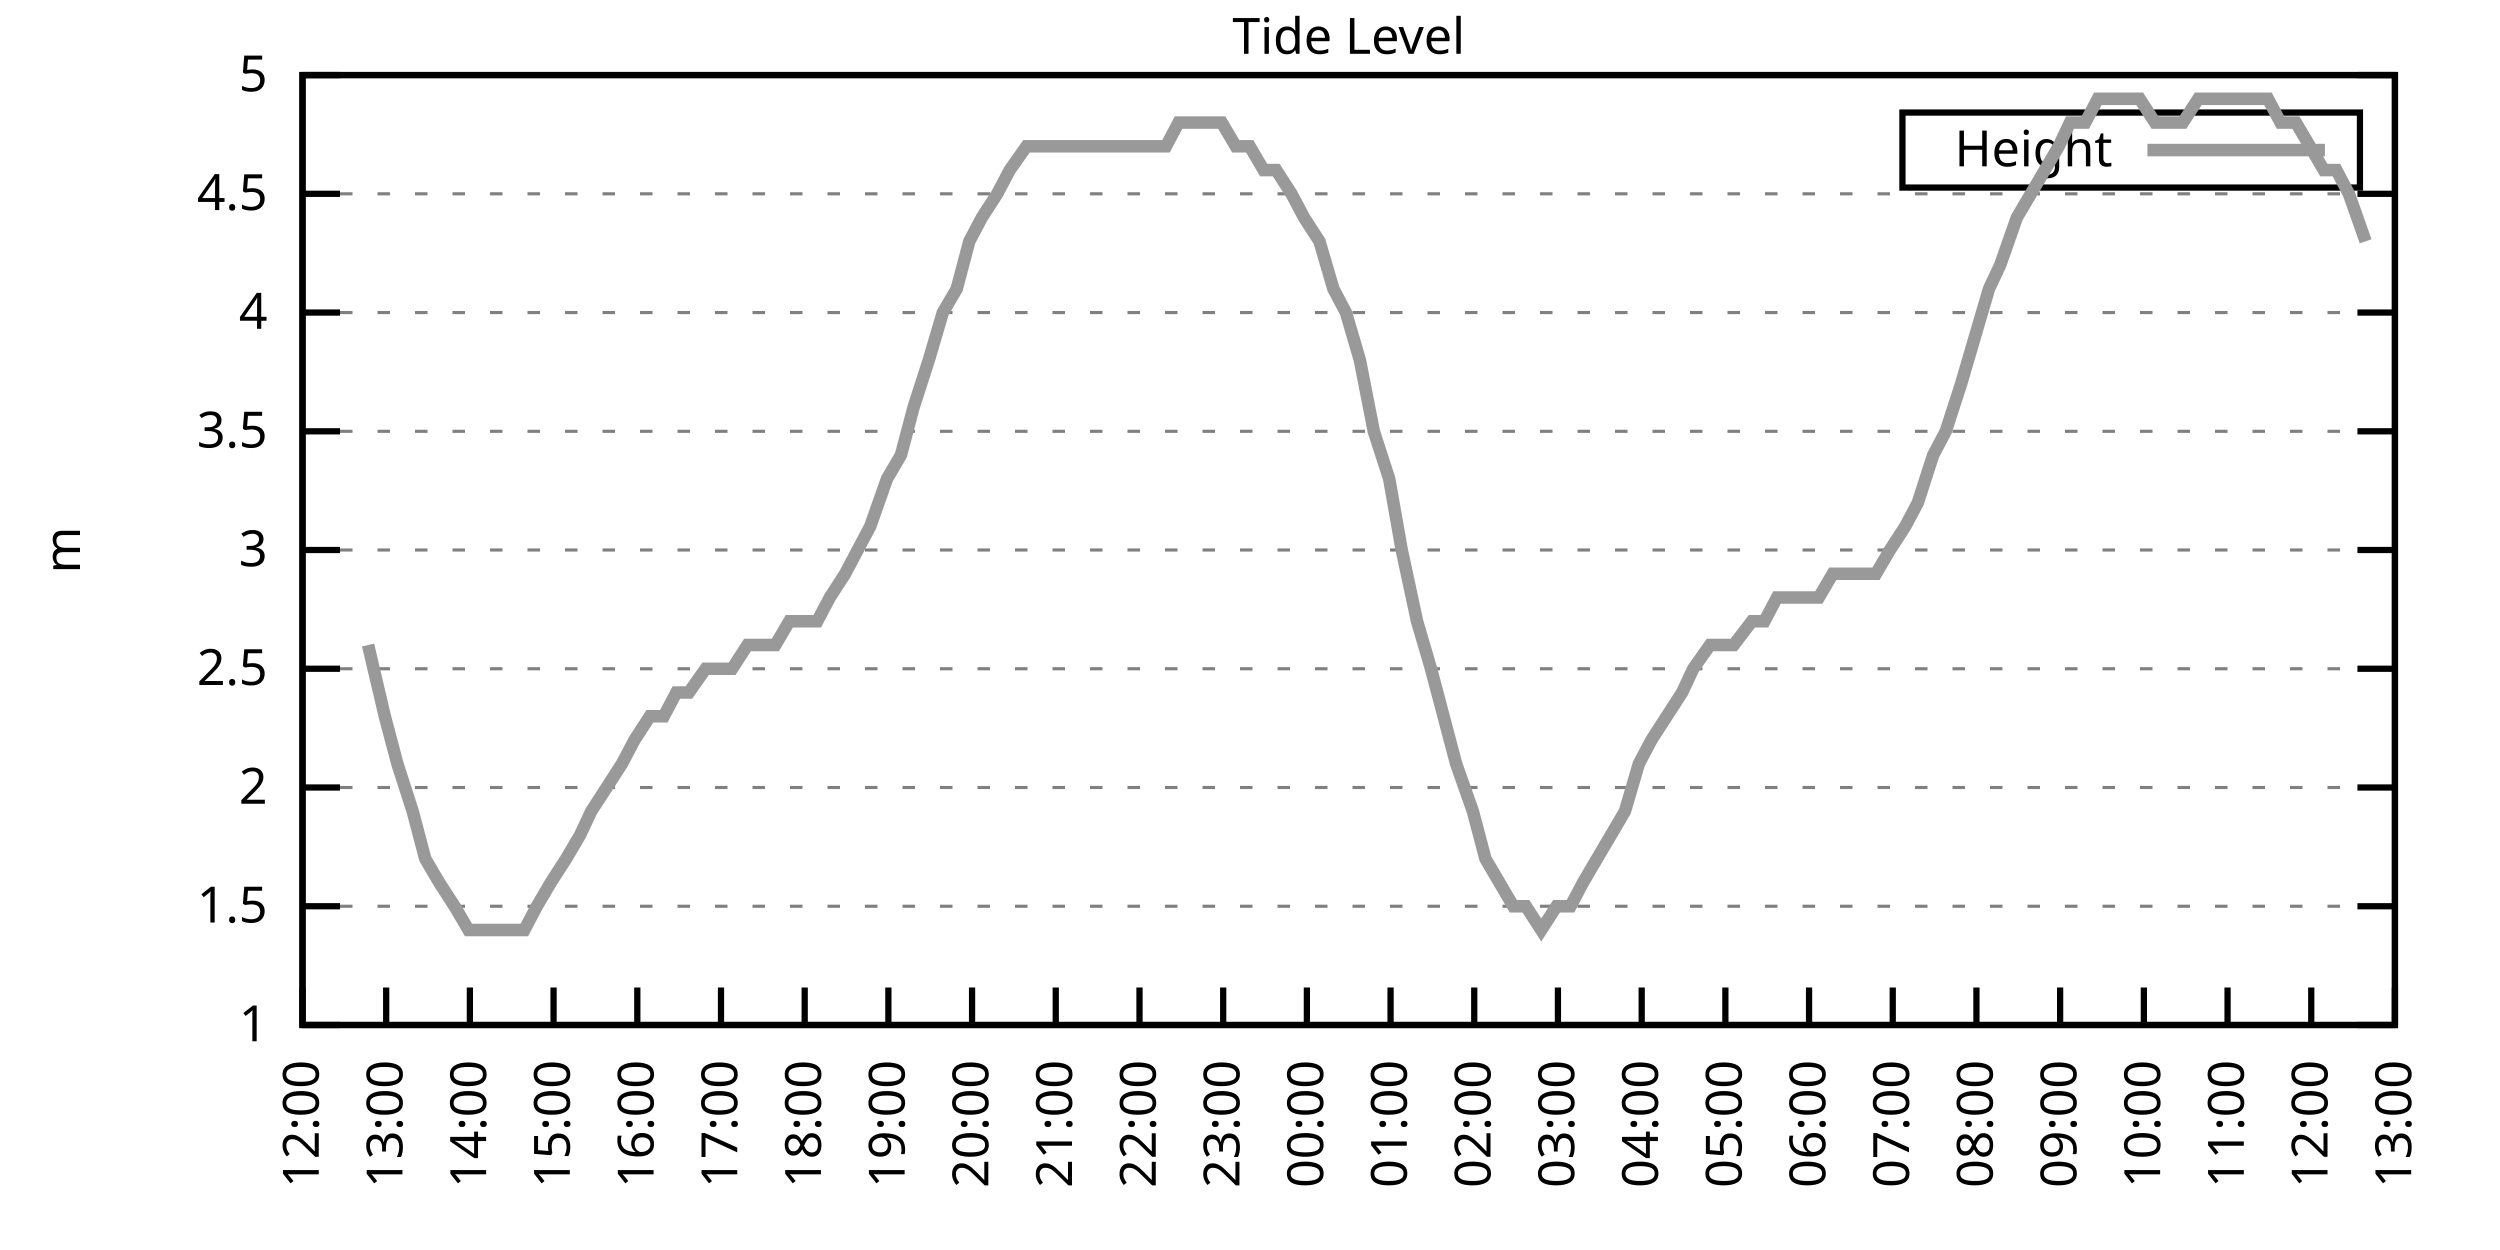
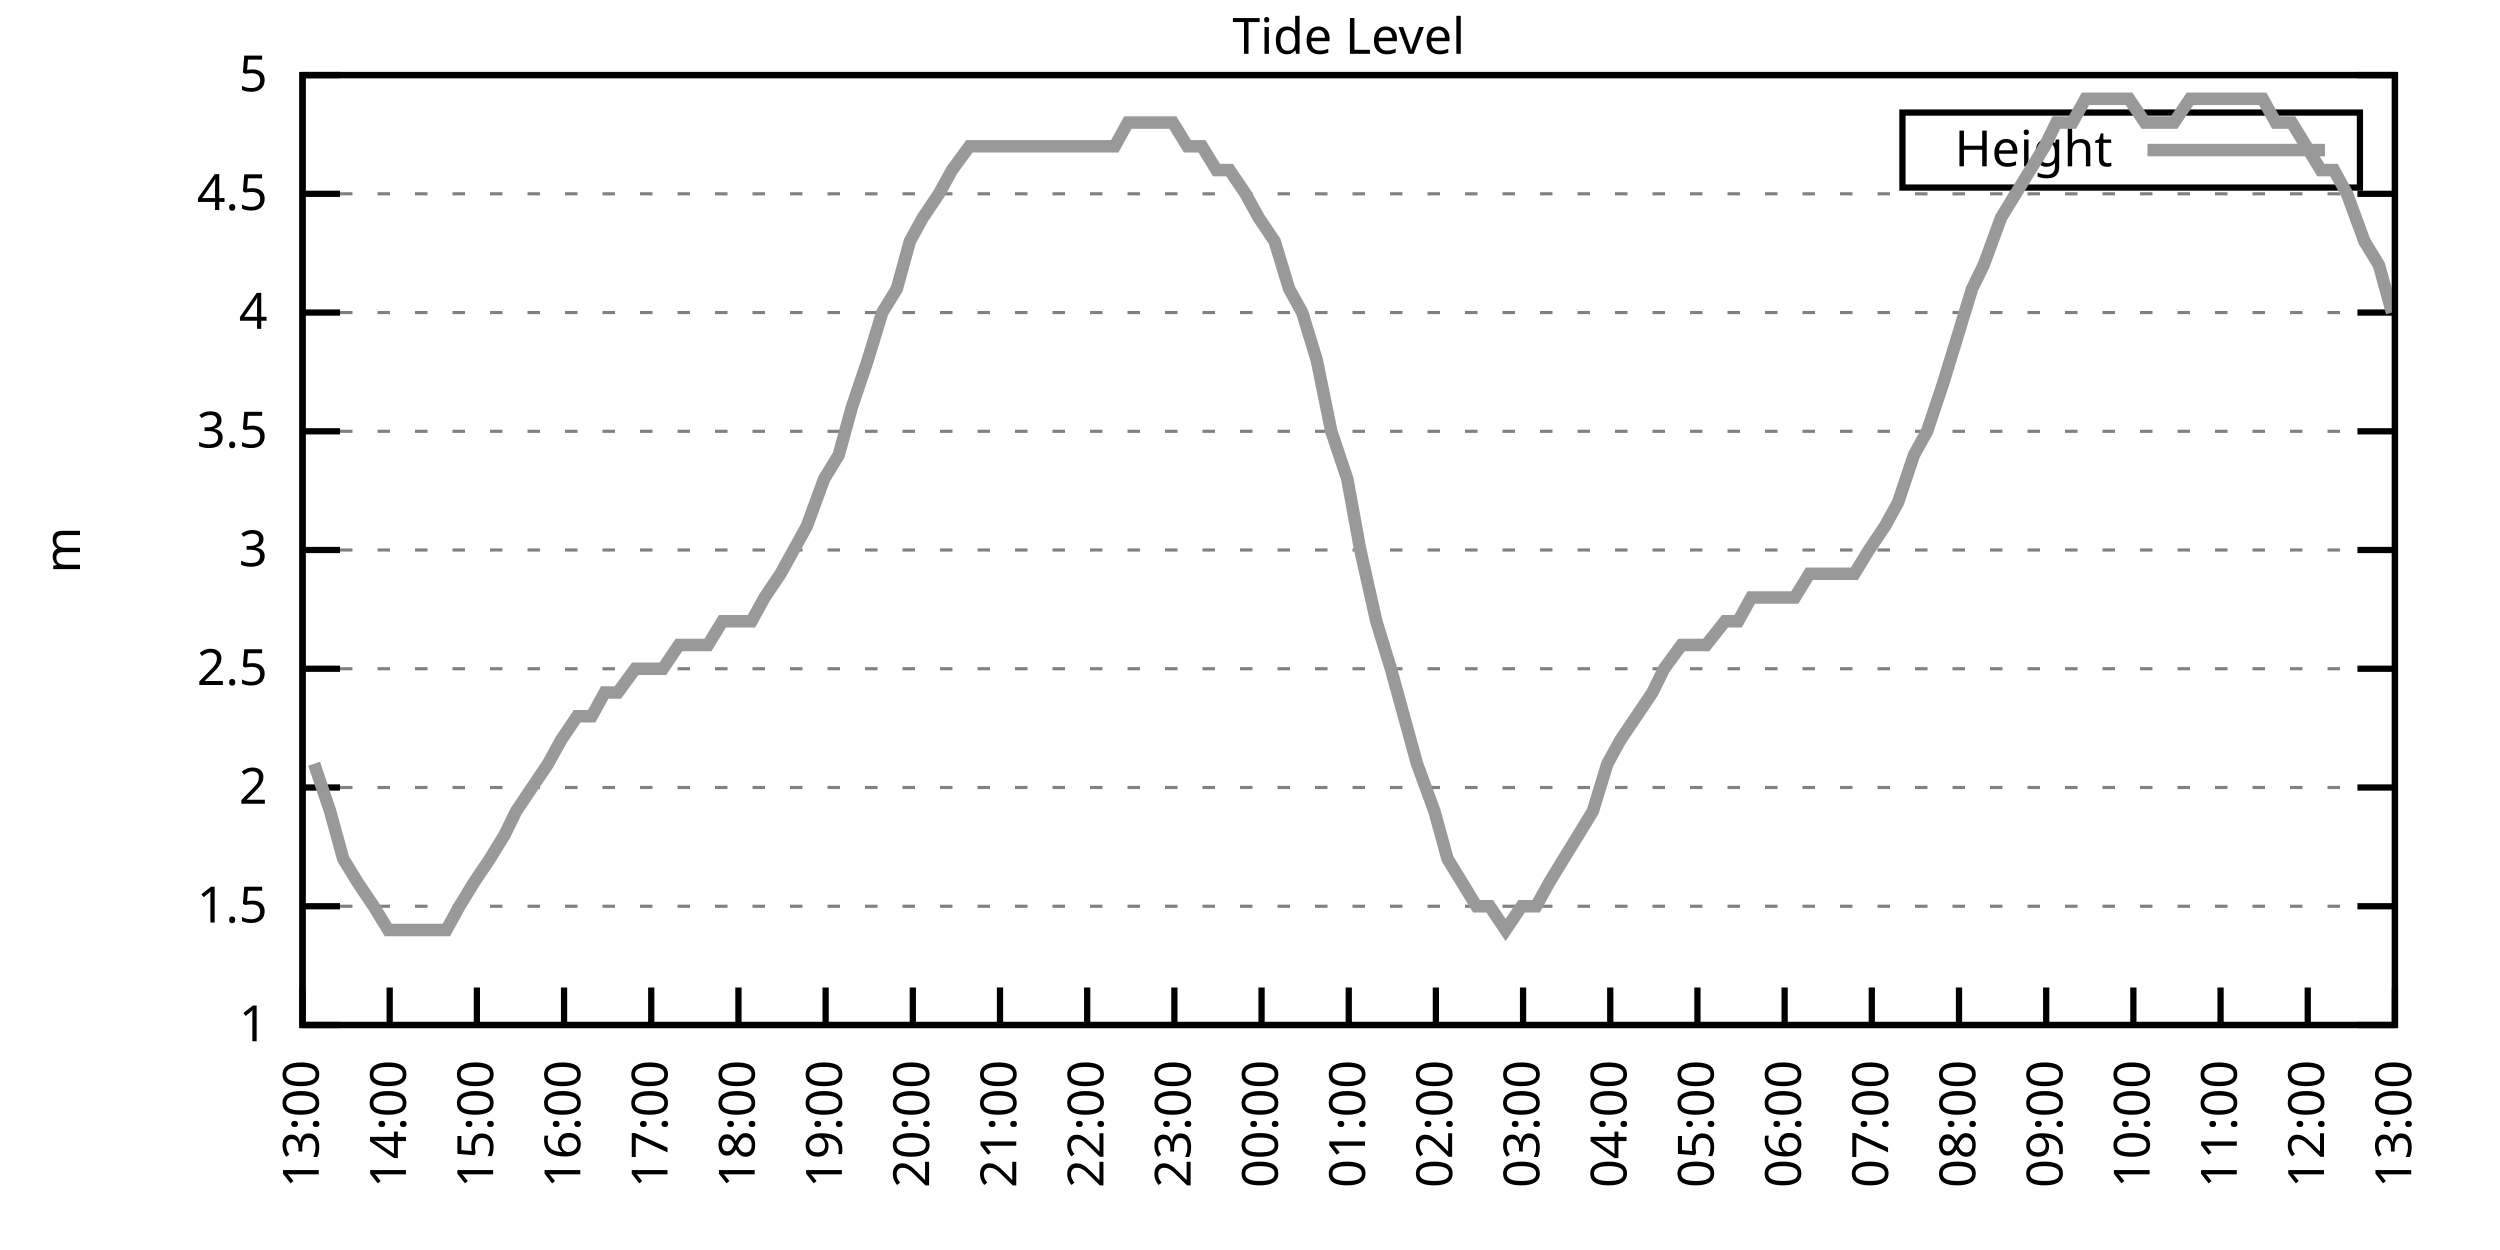
<svg xmlns="http://www.w3.org/2000/svg" xmlns:xlink="http://www.w3.org/1999/xlink" width="400" height="200" viewBox="0 0 400 200">
  <g id="gnuplot_canvas">
    <rect x="0" y="0" width="400" height="200" fill="none" />
    <defs>
      <circle id="gpDot" r="0.5" stroke-width="0.5" stroke="currentColor" />
      <path id="gpPt0" stroke-width="0.333" stroke="currentColor" d="M-1,0 h2 M0,-1 v2" />
      <path id="gpPt1" stroke-width="0.333" stroke="currentColor" d="M-1,-1 L1,1 M1,-1 L-1,1" />
      <path id="gpPt2" stroke-width="0.333" stroke="currentColor" d="M-1,0 L1,0 M0,-1 L0,1 M-1,-1 L1,1 M-1,1 L1,-1" />
      <rect id="gpPt3" stroke-width="0.333" stroke="currentColor" x="-1" y="-1" width="2" height="2" />
      <rect id="gpPt4" stroke-width="0.333" stroke="currentColor" fill="currentColor" x="-1" y="-1" width="2" height="2" />
      <circle id="gpPt5" stroke-width="0.333" stroke="currentColor" cx="0" cy="0" r="1" />
      <use xlink:href="#gpPt5" id="gpPt6" fill="currentColor" stroke="none" />
      <path id="gpPt7" stroke-width="0.333" stroke="currentColor" d="M0,-1.33 L-1.33,0.67 L1.33,0.67 z" />
      <use xlink:href="#gpPt7" id="gpPt8" fill="currentColor" stroke="none" />
      <use xlink:href="#gpPt7" id="gpPt9" stroke="currentColor" transform="rotate(180)" />
      <use xlink:href="#gpPt9" id="gpPt10" fill="currentColor" stroke="none" />
      <use xlink:href="#gpPt3" id="gpPt11" stroke="currentColor" transform="rotate(45)" />
      <use xlink:href="#gpPt11" id="gpPt12" fill="currentColor" stroke="none" />
      <path id="gpPt13" stroke-width="0.333" stroke="currentColor" d="M0,1.330 L1.265,0.411 L0.782,-1.067 L-0.782,-1.076 L-1.265,0.411 z" />
      <use xlink:href="#gpPt13" id="gpPt14" fill="currentColor" stroke="none" />
      <filter id="textbox" filterUnits="objectBoundingBox" x="0" y="0" height="1" width="1">
        <feFlood flood-color="white" flood-opacity="1" result="bgnd" />
        <feComposite in="SourceGraphic" in2="bgnd" operator="atop" />
      </filter>
      <filter id="greybox" filterUnits="objectBoundingBox" x="0" y="0" height="1" width="1">
        <feFlood flood-color="lightgrey" flood-opacity="1" result="grey" />
        <feComposite in="SourceGraphic" in2="grey" operator="atop" />
      </filter>
    </defs>
    <g fill="none" color="white" stroke="currentColor" stroke-width="1.00" stroke-linecap="butt" stroke-linejoin="miter">
</g>
    <g fill="none" color="black" stroke="currentColor" stroke-width="1.00" stroke-linecap="butt" stroke-linejoin="miter">
      <g stroke="none" shape-rendering="crispEdges">
        <polygon fill="rgb(255, 255, 255)" points="48.40,164.00 383.18,164.00 383.18,12.02 48.40,12.02 " />
      </g>
    </g>
    <g fill="none" color="black" stroke="currentColor" stroke-width="1.00" stroke-linecap="butt" stroke-linejoin="miter">
</g>
    <g fill="none" color="black" stroke="black" stroke-width="0.50" stroke-linecap="butt" stroke-linejoin="miter">
</g>
    <g fill="none" color="gray" stroke="currentColor" stroke-width="0.50" stroke-linecap="butt" stroke-linejoin="miter">
      <path stroke="gray" stroke-dasharray="2,4" class="gridline" d="M48.40,164.00 L383.19,164.00  " />
    </g>
    <g fill="none" color="gray" stroke="gray" stroke-width="1.00" stroke-linecap="butt" stroke-linejoin="miter">
</g>
    <g fill="none" color="black" stroke="currentColor" stroke-width="1.00" stroke-linecap="butt" stroke-linejoin="miter">
      <path stroke="black" d="M48.40,164.00 L54.40,164.00 M383.19,164.00 L377.19,164.00  " />
      <g transform="translate(42.80,166.60)" stroke="none" fill="black" font-family="Sans" font-size="8.00" text-anchor="end">
        <text>
          <tspan font-family="Sans"> 1</tspan>
        </text>
      </g>
    </g>
    <g fill="none" color="black" stroke="currentColor" stroke-width="1.00" stroke-linecap="butt" stroke-linejoin="miter">
</g>
    <g fill="none" color="black" stroke="black" stroke-width="0.50" stroke-linecap="butt" stroke-linejoin="miter">
</g>
    <g fill="none" color="gray" stroke="currentColor" stroke-width="0.50" stroke-linecap="butt" stroke-linejoin="miter">
      <path stroke="gray" stroke-dasharray="2,4" class="gridline" d="M48.40,145.00 L383.19,145.00  " />
    </g>
    <g fill="none" color="gray" stroke="gray" stroke-width="1.00" stroke-linecap="butt" stroke-linejoin="miter">
</g>
    <g fill="none" color="black" stroke="currentColor" stroke-width="1.00" stroke-linecap="butt" stroke-linejoin="miter">
      <path stroke="black" d="M48.40,145.00 L54.40,145.00 M383.19,145.00 L377.19,145.00  " />
      <g transform="translate(42.80,147.60)" stroke="none" fill="black" font-family="Sans" font-size="8.00" text-anchor="end">
        <text>
          <tspan font-family="Sans"> 1.5</tspan>
        </text>
      </g>
    </g>
    <g fill="none" color="black" stroke="currentColor" stroke-width="1.00" stroke-linecap="butt" stroke-linejoin="miter">
</g>
    <g fill="none" color="black" stroke="black" stroke-width="0.50" stroke-linecap="butt" stroke-linejoin="miter">
</g>
    <g fill="none" color="gray" stroke="currentColor" stroke-width="0.50" stroke-linecap="butt" stroke-linejoin="miter">
      <path stroke="gray" stroke-dasharray="2,4" class="gridline" d="M48.40,126.00 L383.19,126.00  " />
    </g>
    <g fill="none" color="gray" stroke="gray" stroke-width="1.00" stroke-linecap="butt" stroke-linejoin="miter">
</g>
    <g fill="none" color="black" stroke="currentColor" stroke-width="1.00" stroke-linecap="butt" stroke-linejoin="miter">
      <path stroke="black" d="M48.40,126.00 L54.40,126.00 M383.19,126.00 L377.19,126.00  " />
      <g transform="translate(42.80,128.60)" stroke="none" fill="black" font-family="Sans" font-size="8.00" text-anchor="end">
        <text>
          <tspan font-family="Sans"> 2</tspan>
        </text>
      </g>
    </g>
    <g fill="none" color="black" stroke="currentColor" stroke-width="1.00" stroke-linecap="butt" stroke-linejoin="miter">
</g>
    <g fill="none" color="black" stroke="black" stroke-width="0.50" stroke-linecap="butt" stroke-linejoin="miter">
</g>
    <g fill="none" color="gray" stroke="currentColor" stroke-width="0.50" stroke-linecap="butt" stroke-linejoin="miter">
      <path stroke="gray" stroke-dasharray="2,4" class="gridline" d="M48.40,107.00 L383.19,107.00  " />
    </g>
    <g fill="none" color="gray" stroke="gray" stroke-width="1.00" stroke-linecap="butt" stroke-linejoin="miter">
</g>
    <g fill="none" color="black" stroke="currentColor" stroke-width="1.00" stroke-linecap="butt" stroke-linejoin="miter">
      <path stroke="black" d="M48.40,107.00 L54.40,107.00 M383.19,107.00 L377.19,107.00  " />
      <g transform="translate(42.80,109.60)" stroke="none" fill="black" font-family="Sans" font-size="8.00" text-anchor="end">
        <text>
          <tspan font-family="Sans"> 2.5</tspan>
        </text>
      </g>
    </g>
    <g fill="none" color="black" stroke="currentColor" stroke-width="1.00" stroke-linecap="butt" stroke-linejoin="miter">
</g>
    <g fill="none" color="black" stroke="black" stroke-width="0.50" stroke-linecap="butt" stroke-linejoin="miter">
</g>
    <g fill="none" color="gray" stroke="currentColor" stroke-width="0.50" stroke-linecap="butt" stroke-linejoin="miter">
      <path stroke="gray" stroke-dasharray="2,4" class="gridline" d="M48.40,88.00 L383.19,88.00  " />
    </g>
    <g fill="none" color="gray" stroke="gray" stroke-width="1.00" stroke-linecap="butt" stroke-linejoin="miter">
</g>
    <g fill="none" color="black" stroke="currentColor" stroke-width="1.00" stroke-linecap="butt" stroke-linejoin="miter">
      <path stroke="black" d="M48.40,88.00 L54.40,88.00 M383.19,88.00 L377.19,88.00  " />
      <g transform="translate(42.80,90.60)" stroke="none" fill="black" font-family="Sans" font-size="8.00" text-anchor="end">
        <text>
          <tspan font-family="Sans"> 3</tspan>
        </text>
      </g>
    </g>
    <g fill="none" color="black" stroke="currentColor" stroke-width="1.00" stroke-linecap="butt" stroke-linejoin="miter">
</g>
    <g fill="none" color="black" stroke="black" stroke-width="0.50" stroke-linecap="butt" stroke-linejoin="miter">
</g>
    <g fill="none" color="gray" stroke="currentColor" stroke-width="0.50" stroke-linecap="butt" stroke-linejoin="miter">
      <path stroke="gray" stroke-dasharray="2,4" class="gridline" d="M48.40,69.01 L383.19,69.01  " />
    </g>
    <g fill="none" color="gray" stroke="gray" stroke-width="1.00" stroke-linecap="butt" stroke-linejoin="miter">
</g>
    <g fill="none" color="black" stroke="currentColor" stroke-width="1.00" stroke-linecap="butt" stroke-linejoin="miter">
      <path stroke="black" d="M48.40,69.01 L54.40,69.01 M383.19,69.01 L377.19,69.01  " />
      <g transform="translate(42.80,71.61)" stroke="none" fill="black" font-family="Sans" font-size="8.00" text-anchor="end">
        <text>
          <tspan font-family="Sans"> 3.5</tspan>
        </text>
      </g>
    </g>
    <g fill="none" color="black" stroke="currentColor" stroke-width="1.00" stroke-linecap="butt" stroke-linejoin="miter">
</g>
    <g fill="none" color="black" stroke="black" stroke-width="0.50" stroke-linecap="butt" stroke-linejoin="miter">
</g>
    <g fill="none" color="gray" stroke="currentColor" stroke-width="0.50" stroke-linecap="butt" stroke-linejoin="miter">
      <path stroke="gray" stroke-dasharray="2,4" class="gridline" d="M48.40,50.01 L383.19,50.01  " />
    </g>
    <g fill="none" color="gray" stroke="gray" stroke-width="1.00" stroke-linecap="butt" stroke-linejoin="miter">
</g>
    <g fill="none" color="black" stroke="currentColor" stroke-width="1.00" stroke-linecap="butt" stroke-linejoin="miter">
      <path stroke="black" d="M48.40,50.01 L54.40,50.01 M383.19,50.01 L377.19,50.01  " />
      <g transform="translate(42.80,52.61)" stroke="none" fill="black" font-family="Sans" font-size="8.00" text-anchor="end">
        <text>
          <tspan font-family="Sans"> 4</tspan>
        </text>
      </g>
    </g>
    <g fill="none" color="black" stroke="currentColor" stroke-width="1.00" stroke-linecap="butt" stroke-linejoin="miter">
</g>
    <g fill="none" color="black" stroke="black" stroke-width="0.50" stroke-linecap="butt" stroke-linejoin="miter">
</g>
    <g fill="none" color="gray" stroke="currentColor" stroke-width="0.50" stroke-linecap="butt" stroke-linejoin="miter">
      <path stroke="gray" stroke-dasharray="2,4" class="gridline" d="M48.40,31.01 L383.19,31.01  " />
    </g>
    <g fill="none" color="gray" stroke="gray" stroke-width="1.00" stroke-linecap="butt" stroke-linejoin="miter">
</g>
    <g fill="none" color="black" stroke="currentColor" stroke-width="1.00" stroke-linecap="butt" stroke-linejoin="miter">
      <path stroke="black" d="M48.40,31.01 L54.40,31.01 M383.19,31.01 L377.19,31.01  " />
      <g transform="translate(42.80,33.61)" stroke="none" fill="black" font-family="Sans" font-size="8.00" text-anchor="end">
        <text>
          <tspan font-family="Sans"> 4.5</tspan>
        </text>
      </g>
    </g>
    <g fill="none" color="black" stroke="currentColor" stroke-width="1.00" stroke-linecap="butt" stroke-linejoin="miter">
</g>
    <g fill="none" color="black" stroke="black" stroke-width="0.50" stroke-linecap="butt" stroke-linejoin="miter">
</g>
    <g fill="none" color="gray" stroke="currentColor" stroke-width="0.50" stroke-linecap="butt" stroke-linejoin="miter">
      <path stroke="gray" stroke-dasharray="2,4" class="gridline" d="M48.40,12.01 L383.19,12.01  " />
    </g>
    <g fill="none" color="gray" stroke="gray" stroke-width="1.00" stroke-linecap="butt" stroke-linejoin="miter">
</g>
    <g fill="none" color="black" stroke="currentColor" stroke-width="1.00" stroke-linecap="butt" stroke-linejoin="miter">
      <path stroke="black" d="M48.40,12.01 L54.40,12.01 M383.19,12.01 L377.19,12.01  " />
      <g transform="translate(42.80,14.61)" stroke="none" fill="black" font-family="Sans" font-size="8.00" text-anchor="end">
        <text>
          <tspan font-family="Sans"> 5</tspan>
        </text>
      </g>
    </g>
    <g fill="none" color="black" stroke="currentColor" stroke-width="1.00" stroke-linecap="butt" stroke-linejoin="miter">
      <path stroke="black" d="M48.40,164.00 L48.40,158.00  " />
      <g transform="translate(51.00,169.60) rotate(270.00)" stroke="none" fill="black" font-family="Sans" font-size="8.00" text-anchor="end">
        <text>
-           <tspan font-family="Sans">12:00</tspan>
-         </text>
-       </g>
-     </g>
-     <g fill="none" color="black" stroke="currentColor" stroke-width="1.00" stroke-linecap="butt" stroke-linejoin="miter">
-       <path stroke="black" d="M61.79,164.00 L61.79,158.00  " />
-       <g transform="translate(64.39,169.60) rotate(270.00)" stroke="none" fill="black" font-family="Sans" font-size="8.00" text-anchor="end">
-         <text>
          <tspan font-family="Sans">13:00</tspan>
        </text>
      </g>
    </g>
    <g fill="none" color="black" stroke="currentColor" stroke-width="1.00" stroke-linecap="butt" stroke-linejoin="miter">
-       <path stroke="black" d="M75.18,164.00 L75.18,158.00  " />
-       <g transform="translate(77.78,169.60) rotate(270.00)" stroke="none" fill="black" font-family="Sans" font-size="8.00" text-anchor="end">
+       <path stroke="black" d="M62.35,164.00 L62.35,158.00  " />
+       <g transform="translate(64.95,169.60) rotate(270.00)" stroke="none" fill="black" font-family="Sans" font-size="8.00" text-anchor="end">
        <text>
          <tspan font-family="Sans">14:00</tspan>
        </text>
      </g>
    </g>
    <g fill="none" color="black" stroke="currentColor" stroke-width="1.00" stroke-linecap="butt" stroke-linejoin="miter">
-       <path stroke="black" d="M88.57,164.00 L88.57,158.00  " />
-       <g transform="translate(91.17,169.60) rotate(270.00)" stroke="none" fill="black" font-family="Sans" font-size="8.00" text-anchor="end">
+       <path stroke="black" d="M76.30,164.00 L76.30,158.00  " />
+       <g transform="translate(78.90,169.60) rotate(270.00)" stroke="none" fill="black" font-family="Sans" font-size="8.00" text-anchor="end">
        <text>
          <tspan font-family="Sans">15:00</tspan>
        </text>
      </g>
    </g>
    <g fill="none" color="black" stroke="currentColor" stroke-width="1.00" stroke-linecap="butt" stroke-linejoin="miter">
-       <path stroke="black" d="M101.97,164.00 L101.97,158.00  " />
-       <g transform="translate(104.57,169.60) rotate(270.00)" stroke="none" fill="black" font-family="Sans" font-size="8.00" text-anchor="end">
+       <path stroke="black" d="M90.25,164.00 L90.25,158.00  " />
+       <g transform="translate(92.85,169.60) rotate(270.00)" stroke="none" fill="black" font-family="Sans" font-size="8.00" text-anchor="end">
        <text>
          <tspan font-family="Sans">16:00</tspan>
        </text>
      </g>
    </g>
    <g fill="none" color="black" stroke="currentColor" stroke-width="1.00" stroke-linecap="butt" stroke-linejoin="miter">
-       <path stroke="black" d="M115.36,164.00 L115.36,158.00  " />
-       <g transform="translate(117.96,169.60) rotate(270.00)" stroke="none" fill="black" font-family="Sans" font-size="8.00" text-anchor="end">
+       <path stroke="black" d="M104.20,164.00 L104.20,158.00  " />
+       <g transform="translate(106.80,169.60) rotate(270.00)" stroke="none" fill="black" font-family="Sans" font-size="8.00" text-anchor="end">
        <text>
          <tspan font-family="Sans">17:00</tspan>
        </text>
      </g>
    </g>
    <g fill="none" color="black" stroke="currentColor" stroke-width="1.00" stroke-linecap="butt" stroke-linejoin="miter">
-       <path stroke="black" d="M128.75,164.00 L128.75,158.00  " />
-       <g transform="translate(131.35,169.60) rotate(270.00)" stroke="none" fill="black" font-family="Sans" font-size="8.00" text-anchor="end">
+       <path stroke="black" d="M118.15,164.00 L118.15,158.00  " />
+       <g transform="translate(120.75,169.60) rotate(270.00)" stroke="none" fill="black" font-family="Sans" font-size="8.00" text-anchor="end">
        <text>
          <tspan font-family="Sans">18:00</tspan>
        </text>
      </g>
    </g>
    <g fill="none" color="black" stroke="currentColor" stroke-width="1.00" stroke-linecap="butt" stroke-linejoin="miter">
-       <path stroke="black" d="M142.14,164.00 L142.14,158.00  " />
-       <g transform="translate(144.74,169.60) rotate(270.00)" stroke="none" fill="black" font-family="Sans" font-size="8.00" text-anchor="end">
+       <path stroke="black" d="M132.10,164.00 L132.10,158.00  " />
+       <g transform="translate(134.70,169.60) rotate(270.00)" stroke="none" fill="black" font-family="Sans" font-size="8.00" text-anchor="end">
        <text>
          <tspan font-family="Sans">19:00</tspan>
        </text>
      </g>
    </g>
    <g fill="none" color="black" stroke="currentColor" stroke-width="1.00" stroke-linecap="butt" stroke-linejoin="miter">
-       <path stroke="black" d="M155.53,164.00 L155.53,158.00  " />
-       <g transform="translate(158.13,169.60) rotate(270.00)" stroke="none" fill="black" font-family="Sans" font-size="8.00" text-anchor="end">
+       <path stroke="black" d="M146.05,164.00 L146.05,158.00  " />
+       <g transform="translate(148.65,169.60) rotate(270.00)" stroke="none" fill="black" font-family="Sans" font-size="8.00" text-anchor="end">
        <text>
          <tspan font-family="Sans">20:00</tspan>
        </text>
      </g>
    </g>
    <g fill="none" color="black" stroke="currentColor" stroke-width="1.00" stroke-linecap="butt" stroke-linejoin="miter">
-       <path stroke="black" d="M168.92,164.00 L168.92,158.00  " />
-       <g transform="translate(171.52,169.60) rotate(270.00)" stroke="none" fill="black" font-family="Sans" font-size="8.00" text-anchor="end">
+       <path stroke="black" d="M160.00,164.00 L160.00,158.00  " />
+       <g transform="translate(162.60,169.60) rotate(270.00)" stroke="none" fill="black" font-family="Sans" font-size="8.00" text-anchor="end">
        <text>
          <tspan font-family="Sans">21:00</tspan>
        </text>
      </g>
    </g>
    <g fill="none" color="black" stroke="currentColor" stroke-width="1.00" stroke-linecap="butt" stroke-linejoin="miter">
-       <path stroke="black" d="M182.32,164.00 L182.32,158.00  " />
-       <g transform="translate(184.92,169.60) rotate(270.00)" stroke="none" fill="black" font-family="Sans" font-size="8.00" text-anchor="end">
+       <path stroke="black" d="M173.95,164.00 L173.95,158.00  " />
+       <g transform="translate(176.55,169.60) rotate(270.00)" stroke="none" fill="black" font-family="Sans" font-size="8.00" text-anchor="end">
        <text>
          <tspan font-family="Sans">22:00</tspan>
        </text>
      </g>
    </g>
    <g fill="none" color="black" stroke="currentColor" stroke-width="1.00" stroke-linecap="butt" stroke-linejoin="miter">
-       <path stroke="black" d="M195.71,164.00 L195.71,158.00  " />
-       <g transform="translate(198.31,169.60) rotate(270.00)" stroke="none" fill="black" font-family="Sans" font-size="8.00" text-anchor="end">
+       <path stroke="black" d="M187.90,164.00 L187.90,158.00  " />
+       <g transform="translate(190.50,169.60) rotate(270.00)" stroke="none" fill="black" font-family="Sans" font-size="8.00" text-anchor="end">
        <text>
          <tspan font-family="Sans">23:00</tspan>
        </text>
      </g>
    </g>
    <g fill="none" color="black" stroke="currentColor" stroke-width="1.00" stroke-linecap="butt" stroke-linejoin="miter">
-       <path stroke="black" d="M209.10,164.00 L209.10,158.00  " />
-       <g transform="translate(211.70,169.60) rotate(270.00)" stroke="none" fill="black" font-family="Sans" font-size="8.00" text-anchor="end">
+       <path stroke="black" d="M201.85,164.00 L201.85,158.00  " />
+       <g transform="translate(204.45,169.60) rotate(270.00)" stroke="none" fill="black" font-family="Sans" font-size="8.00" text-anchor="end">
        <text>
          <tspan font-family="Sans">00:00</tspan>
        </text>
      </g>
    </g>
    <g fill="none" color="black" stroke="currentColor" stroke-width="1.00" stroke-linecap="butt" stroke-linejoin="miter">
-       <path stroke="black" d="M222.49,164.00 L222.49,158.00  " />
-       <g transform="translate(225.09,169.60) rotate(270.00)" stroke="none" fill="black" font-family="Sans" font-size="8.00" text-anchor="end">
+       <path stroke="black" d="M215.80,164.00 L215.80,158.00  " />
+       <g transform="translate(218.40,169.60) rotate(270.00)" stroke="none" fill="black" font-family="Sans" font-size="8.00" text-anchor="end">
        <text>
          <tspan font-family="Sans">01:00</tspan>
        </text>
      </g>
    </g>
    <g fill="none" color="black" stroke="currentColor" stroke-width="1.00" stroke-linecap="butt" stroke-linejoin="miter">
-       <path stroke="black" d="M235.88,164.00 L235.88,158.00  " />
-       <g transform="translate(238.48,169.60) rotate(270.00)" stroke="none" fill="black" font-family="Sans" font-size="8.00" text-anchor="end">
+       <path stroke="black" d="M229.74,164.00 L229.74,158.00  " />
+       <g transform="translate(232.34,169.60) rotate(270.00)" stroke="none" fill="black" font-family="Sans" font-size="8.00" text-anchor="end">
        <text>
          <tspan font-family="Sans">02:00</tspan>
        </text>
      </g>
    </g>
    <g fill="none" color="black" stroke="currentColor" stroke-width="1.00" stroke-linecap="butt" stroke-linejoin="miter">
-       <path stroke="black" d="M249.27,164.00 L249.27,158.00  " />
-       <g transform="translate(251.87,169.60) rotate(270.00)" stroke="none" fill="black" font-family="Sans" font-size="8.00" text-anchor="end">
+       <path stroke="black" d="M243.69,164.00 L243.69,158.00  " />
+       <g transform="translate(246.29,169.60) rotate(270.00)" stroke="none" fill="black" font-family="Sans" font-size="8.00" text-anchor="end">
        <text>
          <tspan font-family="Sans">03:00</tspan>
        </text>
      </g>
    </g>
    <g fill="none" color="black" stroke="currentColor" stroke-width="1.00" stroke-linecap="butt" stroke-linejoin="miter">
-       <path stroke="black" d="M262.67,164.00 L262.67,158.00  " />
-       <g transform="translate(265.27,169.60) rotate(270.00)" stroke="none" fill="black" font-family="Sans" font-size="8.00" text-anchor="end">
+       <path stroke="black" d="M257.64,164.00 L257.64,158.00  " />
+       <g transform="translate(260.24,169.60) rotate(270.00)" stroke="none" fill="black" font-family="Sans" font-size="8.00" text-anchor="end">
        <text>
          <tspan font-family="Sans">04:00</tspan>
        </text>
      </g>
    </g>
    <g fill="none" color="black" stroke="currentColor" stroke-width="1.00" stroke-linecap="butt" stroke-linejoin="miter">
-       <path stroke="black" d="M276.06,164.00 L276.06,158.00  " />
-       <g transform="translate(278.66,169.60) rotate(270.00)" stroke="none" fill="black" font-family="Sans" font-size="8.00" text-anchor="end">
+       <path stroke="black" d="M271.59,164.00 L271.59,158.00  " />
+       <g transform="translate(274.19,169.60) rotate(270.00)" stroke="none" fill="black" font-family="Sans" font-size="8.00" text-anchor="end">
        <text>
          <tspan font-family="Sans">05:00</tspan>
        </text>
      </g>
    </g>
    <g fill="none" color="black" stroke="currentColor" stroke-width="1.00" stroke-linecap="butt" stroke-linejoin="miter">
-       <path stroke="black" d="M289.45,164.00 L289.45,158.00  " />
-       <g transform="translate(292.05,169.60) rotate(270.00)" stroke="none" fill="black" font-family="Sans" font-size="8.00" text-anchor="end">
+       <path stroke="black" d="M285.54,164.00 L285.54,158.00  " />
+       <g transform="translate(288.14,169.60) rotate(270.00)" stroke="none" fill="black" font-family="Sans" font-size="8.00" text-anchor="end">
        <text>
          <tspan font-family="Sans">06:00</tspan>
        </text>
      </g>
    </g>
    <g fill="none" color="black" stroke="currentColor" stroke-width="1.00" stroke-linecap="butt" stroke-linejoin="miter">
-       <path stroke="black" d="M302.84,164.00 L302.84,158.00  " />
-       <g transform="translate(305.44,169.60) rotate(270.00)" stroke="none" fill="black" font-family="Sans" font-size="8.00" text-anchor="end">
+       <path stroke="black" d="M299.49,164.00 L299.49,158.00  " />
+       <g transform="translate(302.09,169.60) rotate(270.00)" stroke="none" fill="black" font-family="Sans" font-size="8.00" text-anchor="end">
        <text>
          <tspan font-family="Sans">07:00</tspan>
        </text>
      </g>
    </g>
    <g fill="none" color="black" stroke="currentColor" stroke-width="1.00" stroke-linecap="butt" stroke-linejoin="miter">
-       <path stroke="black" d="M316.23,164.00 L316.23,158.00  " />
-       <g transform="translate(318.83,169.60) rotate(270.00)" stroke="none" fill="black" font-family="Sans" font-size="8.00" text-anchor="end">
+       <path stroke="black" d="M313.44,164.00 L313.44,158.00  " />
+       <g transform="translate(316.04,169.60) rotate(270.00)" stroke="none" fill="black" font-family="Sans" font-size="8.00" text-anchor="end">
        <text>
          <tspan font-family="Sans">08:00</tspan>
        </text>
      </g>
    </g>
    <g fill="none" color="black" stroke="currentColor" stroke-width="1.00" stroke-linecap="butt" stroke-linejoin="miter">
-       <path stroke="black" d="M329.62,164.00 L329.62,158.00  " />
-       <g transform="translate(332.22,169.60) rotate(270.00)" stroke="none" fill="black" font-family="Sans" font-size="8.00" text-anchor="end">
+       <path stroke="black" d="M327.39,164.00 L327.39,158.00  " />
+       <g transform="translate(329.99,169.60) rotate(270.00)" stroke="none" fill="black" font-family="Sans" font-size="8.00" text-anchor="end">
        <text>
          <tspan font-family="Sans">09:00</tspan>
        </text>
      </g>
    </g>
    <g fill="none" color="black" stroke="currentColor" stroke-width="1.00" stroke-linecap="butt" stroke-linejoin="miter">
-       <path stroke="black" d="M343.02,164.00 L343.02,158.00  " />
-       <g transform="translate(345.62,169.60) rotate(270.00)" stroke="none" fill="black" font-family="Sans" font-size="8.00" text-anchor="end">
+       <path stroke="black" d="M341.34,164.00 L341.34,158.00  " />
+       <g transform="translate(343.94,169.60) rotate(270.00)" stroke="none" fill="black" font-family="Sans" font-size="8.00" text-anchor="end">
        <text>
          <tspan font-family="Sans">10:00</tspan>
        </text>
      </g>
    </g>
    <g fill="none" color="black" stroke="currentColor" stroke-width="1.00" stroke-linecap="butt" stroke-linejoin="miter">
-       <path stroke="black" d="M356.41,164.00 L356.41,158.00  " />
-       <g transform="translate(359.01,169.60) rotate(270.00)" stroke="none" fill="black" font-family="Sans" font-size="8.00" text-anchor="end">
+       <path stroke="black" d="M355.29,164.00 L355.29,158.00  " />
+       <g transform="translate(357.89,169.60) rotate(270.00)" stroke="none" fill="black" font-family="Sans" font-size="8.00" text-anchor="end">
        <text>
          <tspan font-family="Sans">11:00</tspan>
        </text>
      </g>
    </g>
    <g fill="none" color="black" stroke="currentColor" stroke-width="1.00" stroke-linecap="butt" stroke-linejoin="miter">
-       <path stroke="black" d="M369.80,164.00 L369.80,158.00  " />
-       <g transform="translate(372.40,169.60) rotate(270.00)" stroke="none" fill="black" font-family="Sans" font-size="8.00" text-anchor="end">
+       <path stroke="black" d="M369.24,164.00 L369.24,158.00  " />
+       <g transform="translate(371.84,169.60) rotate(270.00)" stroke="none" fill="black" font-family="Sans" font-size="8.00" text-anchor="end">
        <text>
          <tspan font-family="Sans">12:00</tspan>
        </text>
      </g>
    </g>
    <g fill="none" color="black" stroke="currentColor" stroke-width="1.00" stroke-linecap="butt" stroke-linejoin="miter">
      <path stroke="black" d="M383.19,164.00 L383.19,158.00  " />
      <g transform="translate(385.79,169.60) rotate(270.00)" stroke="none" fill="black" font-family="Sans" font-size="8.00" text-anchor="end">
        <text>
          <tspan font-family="Sans">13:00</tspan>
        </text>
      </g>
    </g>
    <g fill="none" color="black" stroke="currentColor" stroke-width="1.00" stroke-linecap="butt" stroke-linejoin="miter">
</g>
    <g fill="none" color="black" stroke="currentColor" stroke-width="1.00" stroke-linecap="butt" stroke-linejoin="miter">
      <path stroke="black" d="M48.40,12.01 L48.40,164.00 L383.19,164.00 L383.19,12.01 L48.40,12.01 Z  " />
    </g>
    <g fill="none" color="black" stroke="currentColor" stroke-width="1.00" stroke-linecap="butt" stroke-linejoin="miter">
</g>
    <g fill="none" color="black" stroke="currentColor" stroke-width="1.00" stroke-linecap="butt" stroke-linejoin="miter">
      <path stroke="black" d="M304.39,30.01 L304.39,18.01 L377.59,18.01 L377.59,30.01 L304.39,30.01 Z  " />
    </g>
    <g id="Tide_level_plot_1">
      <g fill="none" color="white" stroke="black" stroke-width="2.00" stroke-linecap="butt" stroke-linejoin="miter">
</g>
      <g fill="none" color="black" stroke="currentColor" stroke-width="2.00" stroke-linecap="butt" stroke-linejoin="miter">
        <g transform="translate(337.99,26.61)" stroke="none" fill="black" font-family="Sans" font-size="8.00" text-anchor="end">
          <text>
            <tspan font-family="Sans">Height</tspan>
          </text>
        </g>
      </g>
      <g fill="none" color="black" stroke="currentColor" stroke-width="2.00" stroke-linecap="butt" stroke-linejoin="miter">
-         <path stroke="rgb(153, 153, 153)" d="M343.59,24.01 L371.99,24.01 M58.89,103.20 L61.57,114.60 L63.58,122.20 L66.03,129.80 L68.04,137.40 L70.27,141.20   L72.73,145.00 L74.96,148.80 L77.19,148.80 L79.42,148.80 L81.21,148.80 L83.89,148.80 L85.90,145.00 L88.13,141.20   L90.58,137.40 L92.82,133.60 L94.60,129.80 L97.06,126.00 L99.51,122.20 L101.52,118.40 L103.98,114.60 L106.21,114.60   L108.22,110.80 L110.22,110.80 L112.90,107.00 L114.91,107.00 L117.14,107.00 L119.60,103.20 L121.61,103.20 L124.06,103.20   L126.29,99.40 L128.08,99.40 L130.76,99.40 L132.77,95.60 L135.22,91.80 L137.23,88.00 L139.24,84.21 L141.92,76.61   L144.15,72.81 L146.16,65.21 L148.61,57.61 L150.85,50.01 L153.08,46.21 L155.09,38.61 L157.10,34.81 L159.55,31.01   L161.56,27.21 L164.24,23.41 L166.47,23.41 L168.70,23.41 L170.93,23.41 L172.94,23.41 L174.95,23.41 L177.63,23.41   L179.86,23.41 L181.87,23.41 L183.88,23.41 L186.56,23.41 L188.57,19.61 L191.02,19.61 L193.25,19.61 L195.48,19.61   L197.72,23.41 L199.95,23.41 L202.18,27.21 L204.19,27.21 L206.64,31.01 L208.65,34.81 L211.11,38.61 L213.34,46.21   L215.35,50.01 L217.58,57.61 L219.81,69.01 L222.27,76.61 L224.28,88.00 L226.73,99.40 L228.96,107.00 L230.97,114.60   L232.98,122.20 L235.66,129.80 L237.67,137.40 L242.13,145.00 L244.14,145.00 L246.60,148.80 L249.05,145.00 L251.28,145.00   L253.29,141.20 L255.52,137.40 L257.76,133.60 L259.99,129.80 L262.22,122.20 L264.23,118.40 L266.68,114.60 L269.14,110.80   L270.92,107.00 L273.60,103.20 L275.83,103.20 L277.40,103.20 L280.30,99.40 L282.31,99.40 L284.32,95.60 L286.99,95.60   L289.00,95.60 L291.01,95.60 L293.24,91.80 L295.92,91.80 L297.93,91.80 L300.16,91.80 L302.39,88.00 L304.85,84.21   L306.86,80.41 L309.31,72.81 L311.32,69.01 L313.78,61.41 L316.01,53.81 L318.24,46.21 L320.03,42.41 L322.70,34.81   L324.94,31.01 L327.17,27.21 L329.40,23.41 L331.19,19.61 L333.64,19.61 L335.65,15.81 L338.33,15.81 L340.34,15.81   L342.35,15.81 L344.80,19.61 L347.26,19.61 L349.26,19.61 L351.72,15.81 L353.73,15.81 L356.18,15.81 L357.75,15.81   L360.65,15.81 L362.88,15.81 L364.89,19.61 L367.34,19.61 L369.58,23.41 L371.81,27.21 L373.82,27.21 L375.82,31.01   L378.50,38.61  " />
+         <path stroke="rgb(153, 153, 153)" d="M343.59,24.01 L371.99,24.01 M50.26,122.20 L52.82,129.80 L54.91,137.40 L57.23,141.20 L59.79,145.00 L62.12,148.80   L64.44,148.80 L66.77,148.80 L68.63,148.80 L71.42,148.80 L73.51,145.00 L75.83,141.20 L78.39,137.40 L80.72,133.60   L82.58,129.80 L85.13,126.00 L87.69,122.20 L89.78,118.40 L92.34,114.60 L94.67,114.60 L96.76,110.80 L98.85,110.80   L101.64,107.00 L103.73,107.00 L106.06,107.00 L108.62,103.20 L110.71,103.20 L113.27,103.20 L115.59,99.40 L117.45,99.40   L120.24,99.40 L122.33,95.60 L124.89,91.80 L126.98,88.00 L129.08,84.21 L131.87,76.61 L134.19,72.81 L136.28,65.21   L138.84,57.61 L141.16,50.01 L143.49,46.21 L145.58,38.61 L147.67,34.81 L150.23,31.01 L152.32,27.21 L155.11,23.41   L157.44,23.41 L159.76,23.41 L162.09,23.41 L164.18,23.41 L166.27,23.41 L169.06,23.41 L171.39,23.41 L173.48,23.41   L175.57,23.41 L178.36,23.41 L180.46,19.61 L183.01,19.61 L185.34,19.61 L187.66,19.61 L189.99,23.41 L192.31,23.41   L194.64,27.21 L196.73,27.21 L199.29,31.01 L201.38,34.81 L203.94,38.61 L206.26,46.21 L208.36,50.01 L210.68,57.61   L213.01,69.01 L215.56,76.61 L217.65,88.00 L220.21,99.40 L222.54,107.00 L224.63,114.60 L226.72,122.20 L229.51,129.80   L231.60,137.40 L236.25,145.00 L238.35,145.00 L240.90,148.80 L243.46,145.00 L245.79,145.00 L247.88,141.20 L250.20,137.40   L252.53,133.60 L254.85,129.80 L257.18,122.20 L259.27,118.40 L261.83,114.60 L264.39,110.80 L266.25,107.00 L269.04,103.20   L271.36,103.20 L272.99,103.20 L276.01,99.40 L278.10,99.40 L280.20,95.60 L282.99,95.60 L285.08,95.60 L287.17,95.60   L289.50,91.80 L292.29,91.80 L294.38,91.80 L296.70,91.80 L299.03,88.00 L301.58,84.21 L303.68,80.41 L306.23,72.81   L308.33,69.01 L310.88,61.41 L313.21,53.81 L315.53,46.21 L317.39,42.41 L320.18,34.81 L322.51,31.01 L324.83,27.21   L327.16,23.41 L329.02,19.61 L331.58,19.61 L333.67,15.81 L336.46,15.81 L338.55,15.81 L340.64,15.81 L343.20,19.61   L345.76,19.61 L347.85,19.61 L350.41,15.81 L352.50,15.81 L355.06,15.81 L356.69,15.81 L359.71,15.81 L362.03,15.81   L364.13,19.61 L366.68,19.61 L369.01,23.41 L371.33,27.21 L373.43,27.21 L375.52,31.01 L378.31,38.61 L380.63,42.41   L382.73,50.01  " />
      </g>
    </g>
    <g fill="none" color="black" stroke="currentColor" stroke-width="2.00" stroke-linecap="butt" stroke-linejoin="miter">
</g>
    <g fill="none" color="black" stroke="black" stroke-width="1.00" stroke-linecap="butt" stroke-linejoin="miter">
</g>
    <g fill="none" color="black" stroke="currentColor" stroke-width="1.00" stroke-linecap="butt" stroke-linejoin="miter">
      <path stroke="black" d="M48.40,12.01 L48.40,164.00 L383.19,164.00 L383.19,12.01 L48.40,12.01 Z  " />
      <g transform="translate(12.80,88.01) rotate(270.00)" stroke="none" fill="black" font-family="Sans" font-size="8.00" text-anchor="middle">
        <text>
          <tspan font-family="Sans">m</tspan>
        </text>
      </g>
    </g>
    <g fill="none" color="black" stroke="currentColor" stroke-width="1.00" stroke-linecap="butt" stroke-linejoin="miter">
</g>
    <g fill="none" color="black" stroke="currentColor" stroke-width="1.00" stroke-linecap="butt" stroke-linejoin="miter">
      <g transform="translate(215.79,8.61)" stroke="none" fill="black" font-family="Sans" font-size="8.00" text-anchor="middle">
        <text>
          <tspan font-family="Sans">Tide Level</tspan>
        </text>
      </g>
    </g>
    <g fill="none" color="black" stroke="currentColor" stroke-width="1.00" stroke-linecap="butt" stroke-linejoin="miter">
</g>
  </g>
</svg>
